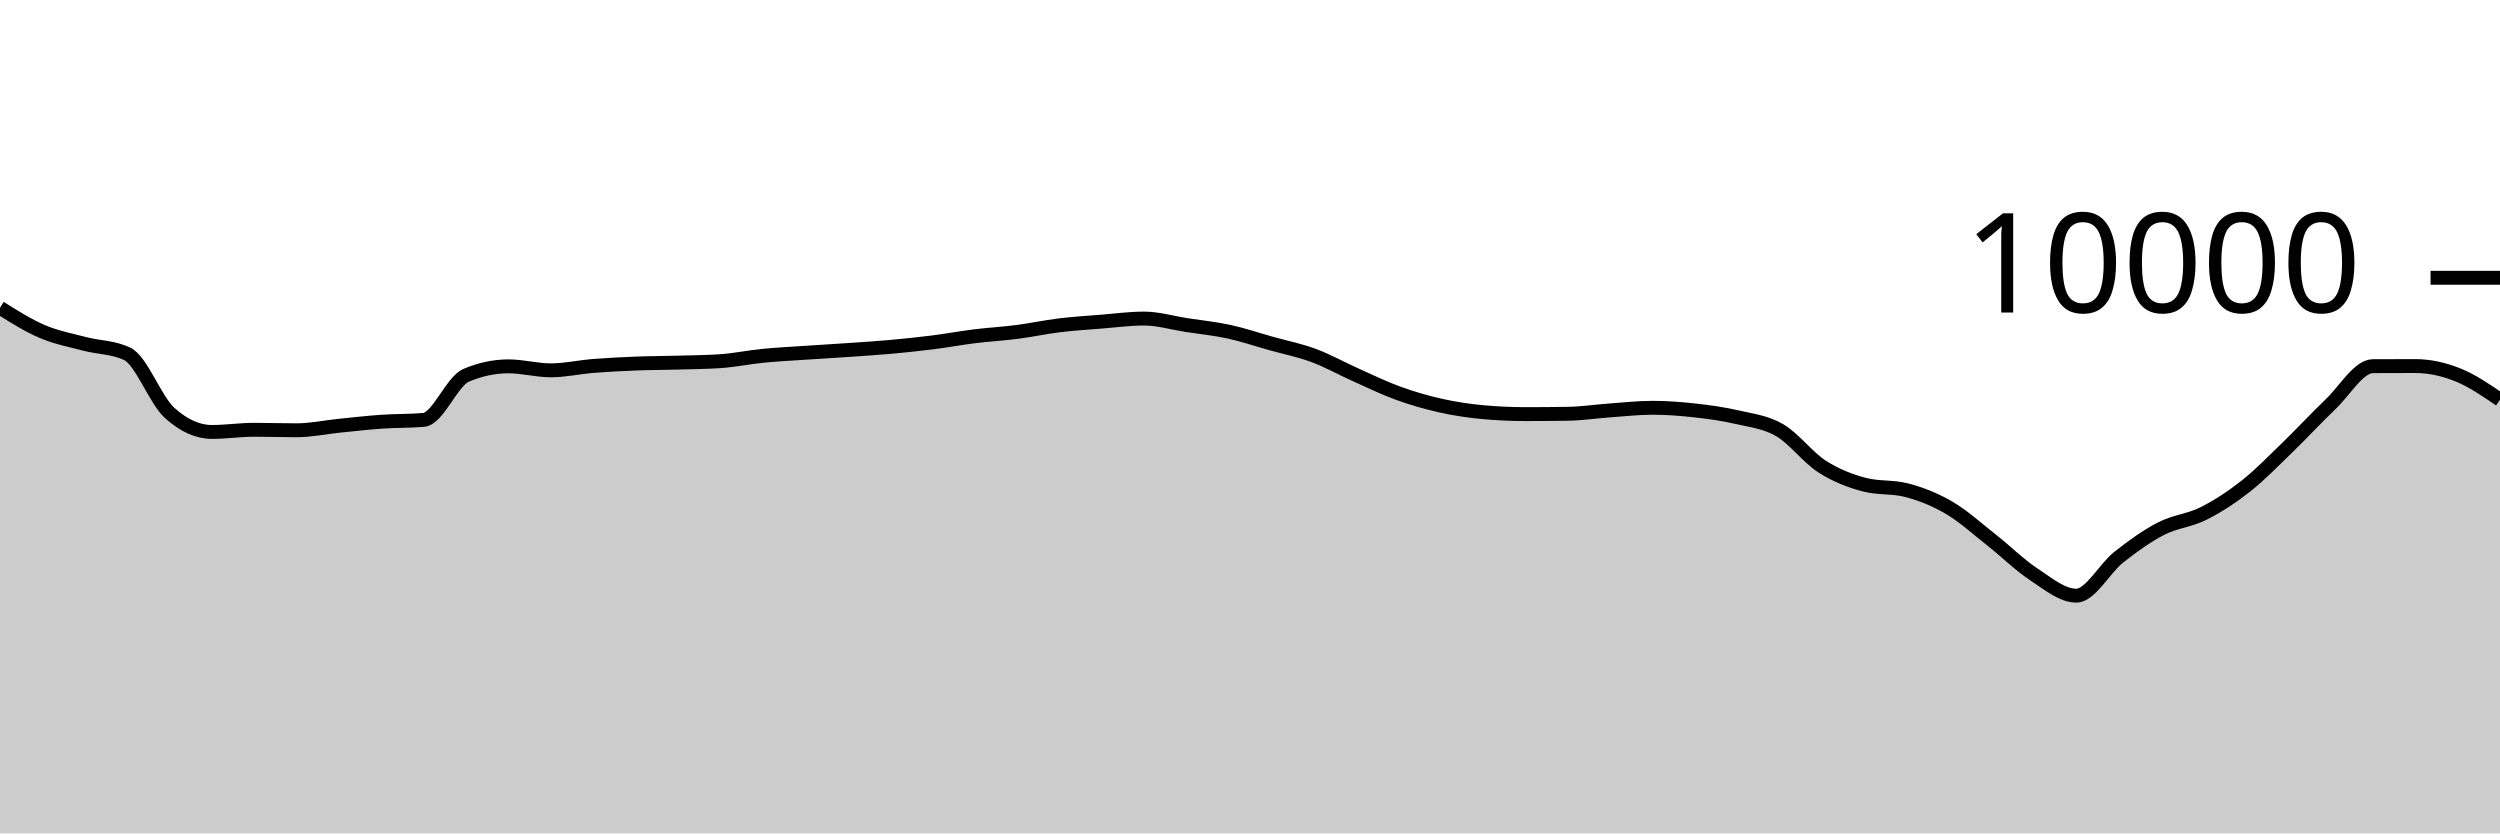
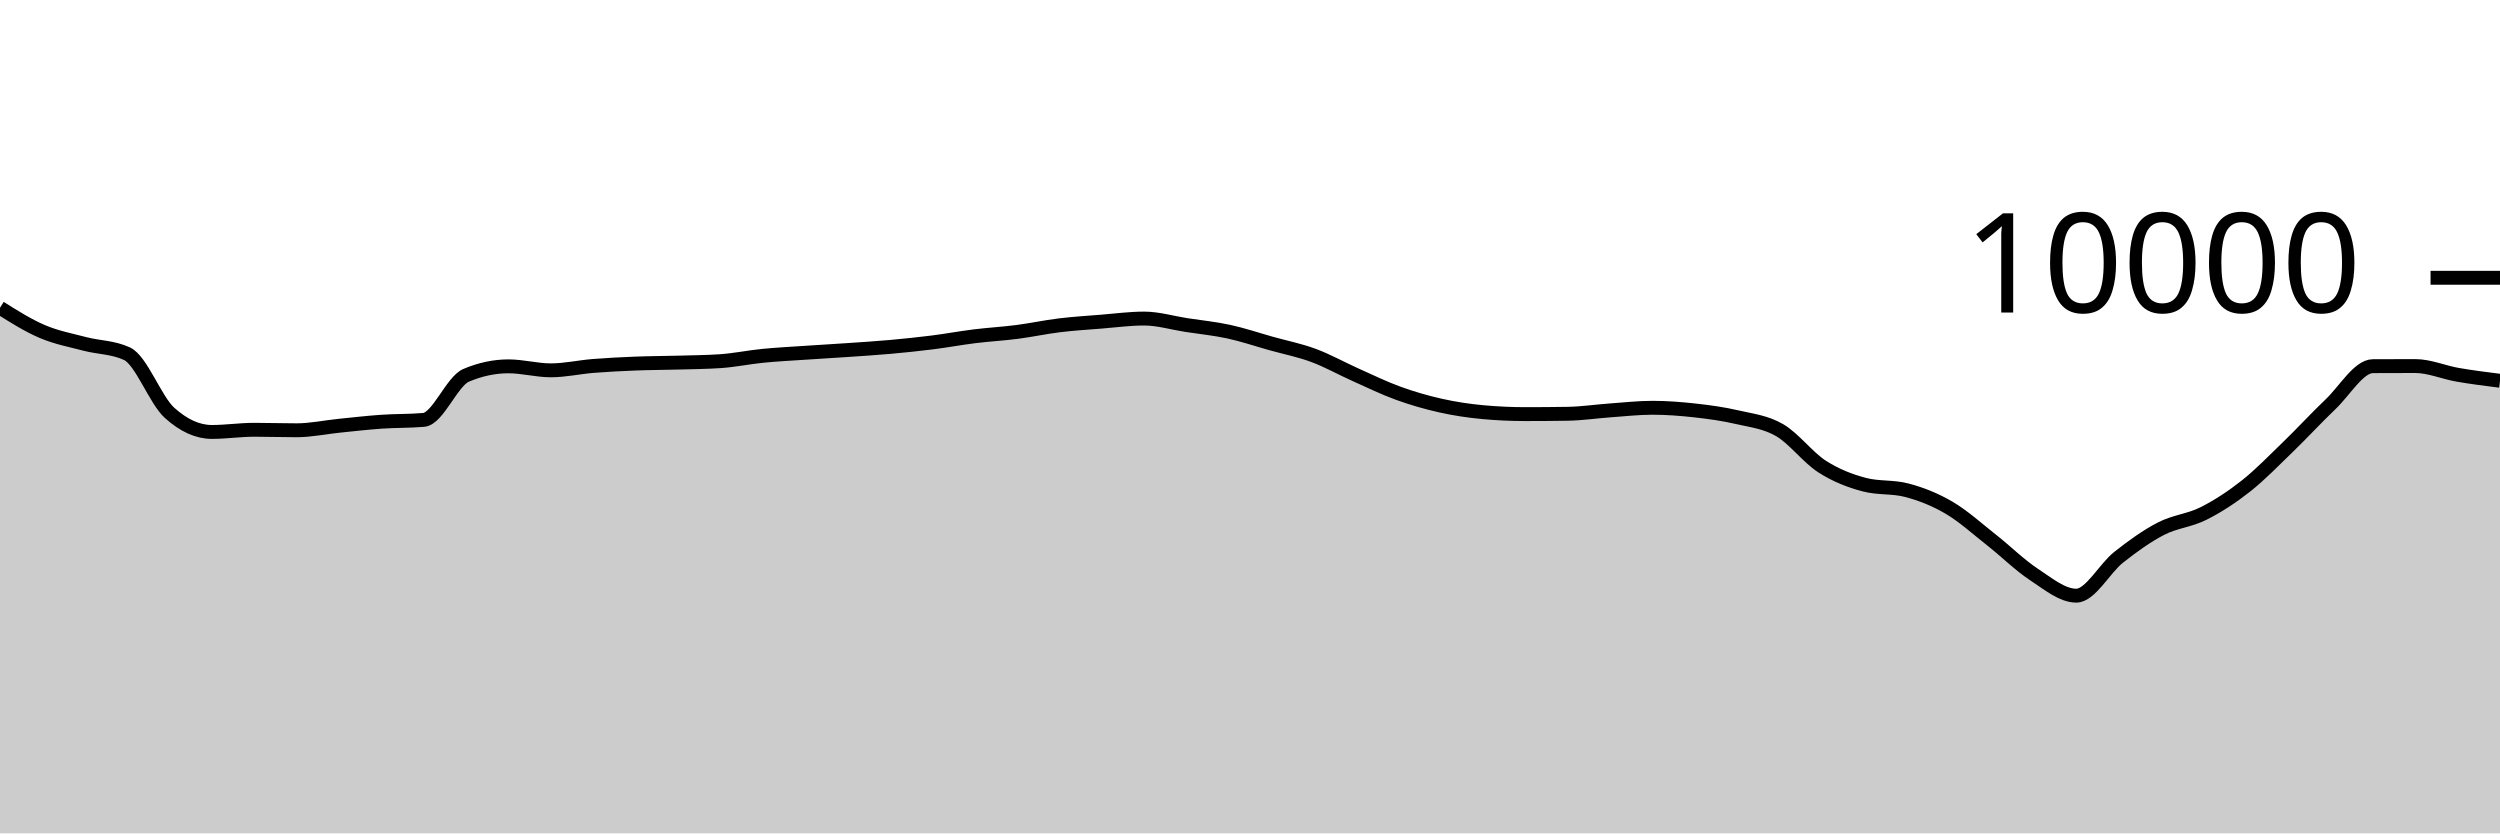
<svg xmlns="http://www.w3.org/2000/svg" viewBox="0 0 180 60">
  <g transform="translate(0,20)">
-     <path class="area" fill="rgba(0, 0, 0, 0.2)" d="M0,2.16C1.017,2.799,2.034,3.439,3.051,3.872C4.068,4.305,5.085,4.493,6.102,4.76C7.119,5.027,8.136,4.997,9.153,5.472C10.169,5.947,11.186,8.8,12.203,9.72C13.22,10.64,14.237,11.1,15.254,11.1C16.271,11.1,17.288,10.944,18.305,10.944C19.322,10.944,20.339,10.98,21.356,10.98C22.373,10.98,23.39,10.759,24.407,10.656C25.424,10.553,26.441,10.435,27.458,10.364C28.475,10.293,29.492,10.32,30.508,10.232C31.525,10.144,32.542,7.456,33.559,7.024C34.576,6.592,35.593,6.376,36.61,6.376C37.627,6.376,38.644,6.664,39.661,6.664C40.678,6.664,41.695,6.429,42.712,6.348C43.729,6.267,44.746,6.216,45.763,6.176C46.78,6.136,47.797,6.137,48.814,6.108C49.831,6.079,50.847,6.073,51.864,6.004C52.881,5.935,53.898,5.721,54.915,5.62C55.932,5.519,56.949,5.469,57.966,5.4C58.983,5.331,60,5.274,61.017,5.204C62.034,5.134,63.051,5.071,64.068,4.98C65.085,4.889,66.102,4.784,67.119,4.656C68.136,4.528,69.153,4.338,70.169,4.212C71.186,4.086,72.203,4.031,73.22,3.9C74.237,3.769,75.254,3.548,76.271,3.424C77.288,3.3,78.305,3.237,79.322,3.156C80.339,3.075,81.356,2.936,82.373,2.936C83.39,2.936,84.407,3.247,85.424,3.404C86.441,3.561,87.458,3.659,88.475,3.88C89.492,4.101,90.508,4.447,91.525,4.732C92.542,5.017,93.559,5.215,94.576,5.592C95.593,5.969,96.61,6.542,97.627,6.996C98.644,7.45,99.661,7.948,100.678,8.316C101.695,8.684,102.712,8.977,103.729,9.204C104.746,9.431,105.763,9.583,106.78,9.676C107.797,9.769,108.814,9.816,109.831,9.816C110.847,9.816,111.864,9.808,112.881,9.792C113.898,9.776,114.915,9.62,115.932,9.548C116.949,9.476,117.966,9.36,118.983,9.36C120,9.36,121.017,9.439,122.034,9.552C123.051,9.665,124.068,9.803,125.085,10.04C126.102,10.277,127.119,10.381,128.136,10.972C129.153,11.563,130.169,12.934,131.186,13.588C132.203,14.242,133.22,14.629,134.237,14.896C135.254,15.163,136.271,15.029,137.288,15.296C138.305,15.563,139.322,15.963,140.339,16.56C141.356,17.157,142.373,18.08,143.39,18.88C144.407,19.68,145.424,20.692,146.441,21.36C147.458,22.028,148.475,22.888,149.492,22.888C150.508,22.888,151.525,20.928,152.542,20.124C153.559,19.32,154.576,18.589,155.593,18.064C156.61,17.539,157.627,17.486,158.644,16.976C159.661,16.466,160.678,15.805,161.695,15.004C162.712,14.203,163.729,13.151,164.746,12.168C165.763,11.185,166.78,10.075,167.797,9.108C168.814,8.141,169.831,6.369,170.847,6.364C171.864,6.359,172.881,6.356,173.898,6.356C174.915,6.356,175.932,6.58,176.949,6.984C177.966,7.388,178.983,8.084,180,8.78L180,40C178.983,40,177.966,40,176.949,40C175.932,40,174.915,40,173.898,40C172.881,40,171.864,40,170.847,40C169.831,40,168.814,40,167.797,40C166.78,40,165.763,40,164.746,40C163.729,40,162.712,40,161.695,40C160.678,40,159.661,40,158.644,40C157.627,40,156.61,40,155.593,40C154.576,40,153.559,40,152.542,40C151.525,40,150.508,40,149.492,40C148.475,40,147.458,40,146.441,40C145.424,40,144.407,40,143.39,40C142.373,40,141.356,40,140.339,40C139.322,40,138.305,40,137.288,40C136.271,40,135.254,40,134.237,40C133.22,40,132.203,40,131.186,40C130.169,40,129.153,40,128.136,40C127.119,40,126.102,40,125.085,40C124.068,40,123.051,40,122.034,40C121.017,40,120,40,118.983,40C117.966,40,116.949,40,115.932,40C114.915,40,113.898,40,112.881,40C111.864,40,110.847,40,109.831,40C108.814,40,107.797,40,106.78,40C105.763,40,104.746,40,103.729,40C102.712,40,101.695,40,100.678,40C99.661,40,98.644,40,97.627,40C96.61,40,95.593,40,94.576,40C93.559,40,92.542,40,91.525,40C90.508,40,89.492,40,88.475,40C87.458,40,86.441,40,85.424,40C84.407,40,83.39,40,82.373,40C81.356,40,80.339,40,79.322,40C78.305,40,77.288,40,76.271,40C75.254,40,74.237,40,73.22,40C72.203,40,71.186,40,70.169,40C69.153,40,68.136,40,67.119,40C66.102,40,65.085,40,64.068,40C63.051,40,62.034,40,61.017,40C60,40,58.983,40,57.966,40C56.949,40,55.932,40,54.915,40C53.898,40,52.881,40,51.864,40C50.847,40,49.831,40,48.814,40C47.797,40,46.78,40,45.763,40C44.746,40,43.729,40,42.712,40C41.695,40,40.678,40,39.661,40C38.644,40,37.627,40,36.61,40C35.593,40,34.576,40,33.559,40C32.542,40,31.525,40,30.508,40C29.492,40,28.475,40,27.458,40C26.441,40,25.424,40,24.407,40C23.39,40,22.373,40,21.356,40C20.339,40,19.322,40,18.305,40C17.288,40,16.271,40,15.254,40C14.237,40,13.22,40,12.203,40C11.186,40,10.169,40,9.153,40C8.136,40,7.119,40,6.102,40C5.085,40,4.068,40,3.051,40C2.034,40,1.017,40,0,40Z" />
-     <path class="line" stroke="black" fill="none" d="M0,2.16C1.017,2.799,2.034,3.439,3.051,3.872C4.068,4.305,5.085,4.493,6.102,4.76C7.119,5.027,8.136,4.997,9.153,5.472C10.169,5.947,11.186,8.8,12.203,9.72C13.22,10.64,14.237,11.1,15.254,11.1C16.271,11.1,17.288,10.944,18.305,10.944C19.322,10.944,20.339,10.98,21.356,10.98C22.373,10.98,23.39,10.759,24.407,10.656C25.424,10.553,26.441,10.435,27.458,10.364C28.475,10.293,29.492,10.32,30.508,10.232C31.525,10.144,32.542,7.456,33.559,7.024C34.576,6.592,35.593,6.376,36.61,6.376C37.627,6.376,38.644,6.664,39.661,6.664C40.678,6.664,41.695,6.429,42.712,6.348C43.729,6.267,44.746,6.216,45.763,6.176C46.78,6.136,47.797,6.137,48.814,6.108C49.831,6.079,50.847,6.073,51.864,6.004C52.881,5.935,53.898,5.721,54.915,5.62C55.932,5.519,56.949,5.469,57.966,5.4C58.983,5.331,60,5.274,61.017,5.204C62.034,5.134,63.051,5.071,64.068,4.98C65.085,4.889,66.102,4.784,67.119,4.656C68.136,4.528,69.153,4.338,70.169,4.212C71.186,4.086,72.203,4.031,73.22,3.9C74.237,3.769,75.254,3.548,76.271,3.424C77.288,3.3,78.305,3.237,79.322,3.156C80.339,3.075,81.356,2.936,82.373,2.936C83.39,2.936,84.407,3.247,85.424,3.404C86.441,3.561,87.458,3.659,88.475,3.88C89.492,4.101,90.508,4.447,91.525,4.732C92.542,5.017,93.559,5.215,94.576,5.592C95.593,5.969,96.61,6.542,97.627,6.996C98.644,7.45,99.661,7.948,100.678,8.316C101.695,8.684,102.712,8.977,103.729,9.204C104.746,9.431,105.763,9.583,106.78,9.676C107.797,9.769,108.814,9.816,109.831,9.816C110.847,9.816,111.864,9.808,112.881,9.792C113.898,9.776,114.915,9.62,115.932,9.548C116.949,9.476,117.966,9.36,118.983,9.36C120,9.36,121.017,9.439,122.034,9.552C123.051,9.665,124.068,9.803,125.085,10.04C126.102,10.277,127.119,10.381,128.136,10.972C129.153,11.563,130.169,12.934,131.186,13.588C132.203,14.242,133.22,14.629,134.237,14.896C135.254,15.163,136.271,15.029,137.288,15.296C138.305,15.563,139.322,15.963,140.339,16.56C141.356,17.157,142.373,18.08,143.39,18.88C144.407,19.68,145.424,20.692,146.441,21.36C147.458,22.028,148.475,22.888,149.492,22.888C150.508,22.888,151.525,20.928,152.542,20.124C153.559,19.32,154.576,18.589,155.593,18.064C156.61,17.539,157.627,17.486,158.644,16.976C159.661,16.466,160.678,15.805,161.695,15.004C162.712,14.203,163.729,13.151,164.746,12.168C165.763,11.185,166.78,10.075,167.797,9.108C168.814,8.141,169.831,6.369,170.847,6.364C171.864,6.359,172.881,6.356,173.898,6.356C174.915,6.356,175.932,6.58,176.949,6.984C177.966,7.388,178.983,8.084,180,8.78" />
+     <path class="area" fill="rgba(0, 0, 0, 0.2)" d="M0,2.16C1.017,2.799,2.034,3.439,3.051,3.872C4.068,4.305,5.085,4.493,6.102,4.76C7.119,5.027,8.136,4.997,9.153,5.472C10.169,5.947,11.186,8.8,12.203,9.72C13.22,10.64,14.237,11.1,15.254,11.1C16.271,11.1,17.288,10.944,18.305,10.944C19.322,10.944,20.339,10.98,21.356,10.98C22.373,10.98,23.39,10.759,24.407,10.656C25.424,10.553,26.441,10.435,27.458,10.364C28.475,10.293,29.492,10.32,30.508,10.232C31.525,10.144,32.542,7.456,33.559,7.024C34.576,6.592,35.593,6.376,36.61,6.376C37.627,6.376,38.644,6.664,39.661,6.664C40.678,6.664,41.695,6.429,42.712,6.348C43.729,6.267,44.746,6.216,45.763,6.176C46.78,6.136,47.797,6.137,48.814,6.108C49.831,6.079,50.847,6.073,51.864,6.004C52.881,5.935,53.898,5.721,54.915,5.62C55.932,5.519,56.949,5.469,57.966,5.4C58.983,5.331,60,5.274,61.017,5.204C62.034,5.134,63.051,5.071,64.068,4.98C65.085,4.889,66.102,4.784,67.119,4.656C68.136,4.528,69.153,4.338,70.169,4.212C71.186,4.086,72.203,4.031,73.22,3.9C74.237,3.769,75.254,3.548,76.271,3.424C77.288,3.3,78.305,3.237,79.322,3.156C80.339,3.075,81.356,2.936,82.373,2.936C83.39,2.936,84.407,3.247,85.424,3.404C86.441,3.561,87.458,3.659,88.475,3.88C89.492,4.101,90.508,4.447,91.525,4.732C92.542,5.017,93.559,5.215,94.576,5.592C95.593,5.969,96.61,6.542,97.627,6.996C98.644,7.45,99.661,7.948,100.678,8.316C101.695,8.684,102.712,8.977,103.729,9.204C104.746,9.431,105.763,9.583,106.78,9.676C107.797,9.769,108.814,9.816,109.831,9.816C110.847,9.816,111.864,9.808,112.881,9.792C113.898,9.776,114.915,9.62,115.932,9.548C116.949,9.476,117.966,9.36,118.983,9.36C120,9.36,121.017,9.439,122.034,9.552C123.051,9.665,124.068,9.803,125.085,10.04C126.102,10.277,127.119,10.381,128.136,10.972C129.153,11.563,130.169,12.934,131.186,13.588C132.203,14.242,133.22,14.629,134.237,14.896C135.254,15.163,136.271,15.029,137.288,15.296C138.305,15.563,139.322,15.963,140.339,16.56C141.356,17.157,142.373,18.08,143.39,18.88C144.407,19.68,145.424,20.692,146.441,21.36C147.458,22.028,148.475,22.888,149.492,22.888C150.508,22.888,151.525,20.928,152.542,20.124C153.559,19.32,154.576,18.589,155.593,18.064C156.61,17.539,157.627,17.486,158.644,16.976C159.661,16.466,160.678,15.805,161.695,15.004C162.712,14.203,163.729,13.151,164.746,12.168C165.763,11.185,166.78,10.075,167.797,9.108C168.814,8.141,169.831,6.369,170.847,6.364C171.864,6.359,172.881,6.356,173.898,6.356C174.915,6.356,175.932,6.807,176.949,6.984C177.966,7.161,178.983,7.288,180,7.416L180,40C178.983,40,177.966,40,176.949,40C175.932,40,174.915,40,173.898,40C172.881,40,171.864,40,170.847,40C169.831,40,168.814,40,167.797,40C166.78,40,165.763,40,164.746,40C163.729,40,162.712,40,161.695,40C160.678,40,159.661,40,158.644,40C157.627,40,156.61,40,155.593,40C154.576,40,153.559,40,152.542,40C151.525,40,150.508,40,149.492,40C148.475,40,147.458,40,146.441,40C145.424,40,144.407,40,143.39,40C142.373,40,141.356,40,140.339,40C139.322,40,138.305,40,137.288,40C136.271,40,135.254,40,134.237,40C133.22,40,132.203,40,131.186,40C130.169,40,129.153,40,128.136,40C127.119,40,126.102,40,125.085,40C124.068,40,123.051,40,122.034,40C121.017,40,120,40,118.983,40C117.966,40,116.949,40,115.932,40C114.915,40,113.898,40,112.881,40C111.864,40,110.847,40,109.831,40C108.814,40,107.797,40,106.78,40C105.763,40,104.746,40,103.729,40C102.712,40,101.695,40,100.678,40C99.661,40,98.644,40,97.627,40C96.61,40,95.593,40,94.576,40C93.559,40,92.542,40,91.525,40C90.508,40,89.492,40,88.475,40C87.458,40,86.441,40,85.424,40C84.407,40,83.39,40,82.373,40C81.356,40,80.339,40,79.322,40C78.305,40,77.288,40,76.271,40C75.254,40,74.237,40,73.22,40C72.203,40,71.186,40,70.169,40C69.153,40,68.136,40,67.119,40C66.102,40,65.085,40,64.068,40C63.051,40,62.034,40,61.017,40C60,40,58.983,40,57.966,40C56.949,40,55.932,40,54.915,40C53.898,40,52.881,40,51.864,40C50.847,40,49.831,40,48.814,40C47.797,40,46.78,40,45.763,40C44.746,40,43.729,40,42.712,40C41.695,40,40.678,40,39.661,40C38.644,40,37.627,40,36.61,40C35.593,40,34.576,40,33.559,40C32.542,40,31.525,40,30.508,40C29.492,40,28.475,40,27.458,40C26.441,40,25.424,40,24.407,40C23.39,40,22.373,40,21.356,40C20.339,40,19.322,40,18.305,40C17.288,40,16.271,40,15.254,40C14.237,40,13.22,40,12.203,40C11.186,40,10.169,40,9.153,40C8.136,40,7.119,40,6.102,40C5.085,40,4.068,40,3.051,40C2.034,40,1.017,40,0,40Z" />
+     <path class="line" stroke="black" fill="none" d="M0,2.16C1.017,2.799,2.034,3.439,3.051,3.872C4.068,4.305,5.085,4.493,6.102,4.76C7.119,5.027,8.136,4.997,9.153,5.472C10.169,5.947,11.186,8.8,12.203,9.72C13.22,10.64,14.237,11.1,15.254,11.1C16.271,11.1,17.288,10.944,18.305,10.944C19.322,10.944,20.339,10.98,21.356,10.98C22.373,10.98,23.39,10.759,24.407,10.656C25.424,10.553,26.441,10.435,27.458,10.364C28.475,10.293,29.492,10.32,30.508,10.232C31.525,10.144,32.542,7.456,33.559,7.024C34.576,6.592,35.593,6.376,36.61,6.376C37.627,6.376,38.644,6.664,39.661,6.664C40.678,6.664,41.695,6.429,42.712,6.348C43.729,6.267,44.746,6.216,45.763,6.176C46.78,6.136,47.797,6.137,48.814,6.108C49.831,6.079,50.847,6.073,51.864,6.004C52.881,5.935,53.898,5.721,54.915,5.62C55.932,5.519,56.949,5.469,57.966,5.4C58.983,5.331,60,5.274,61.017,5.204C62.034,5.134,63.051,5.071,64.068,4.98C65.085,4.889,66.102,4.784,67.119,4.656C68.136,4.528,69.153,4.338,70.169,4.212C71.186,4.086,72.203,4.031,73.22,3.9C74.237,3.769,75.254,3.548,76.271,3.424C77.288,3.3,78.305,3.237,79.322,3.156C80.339,3.075,81.356,2.936,82.373,2.936C83.39,2.936,84.407,3.247,85.424,3.404C86.441,3.561,87.458,3.659,88.475,3.88C89.492,4.101,90.508,4.447,91.525,4.732C92.542,5.017,93.559,5.215,94.576,5.592C95.593,5.969,96.61,6.542,97.627,6.996C98.644,7.45,99.661,7.948,100.678,8.316C101.695,8.684,102.712,8.977,103.729,9.204C104.746,9.431,105.763,9.583,106.78,9.676C107.797,9.769,108.814,9.816,109.831,9.816C110.847,9.816,111.864,9.808,112.881,9.792C113.898,9.776,114.915,9.62,115.932,9.548C116.949,9.476,117.966,9.36,118.983,9.36C120,9.36,121.017,9.439,122.034,9.552C123.051,9.665,124.068,9.803,125.085,10.04C126.102,10.277,127.119,10.381,128.136,10.972C129.153,11.563,130.169,12.934,131.186,13.588C132.203,14.242,133.22,14.629,134.237,14.896C135.254,15.163,136.271,15.029,137.288,15.296C138.305,15.563,139.322,15.963,140.339,16.56C141.356,17.157,142.373,18.08,143.39,18.88C144.407,19.68,145.424,20.692,146.441,21.36C147.458,22.028,148.475,22.888,149.492,22.888C150.508,22.888,151.525,20.928,152.542,20.124C153.559,19.32,154.576,18.589,155.593,18.064C156.61,17.539,157.627,17.486,158.644,16.976C159.661,16.466,160.678,15.805,161.695,15.004C162.712,14.203,163.729,13.151,164.746,12.168C165.763,11.185,166.78,10.075,167.797,9.108C168.814,8.141,169.831,6.369,170.847,6.364C171.864,6.359,172.881,6.356,173.898,6.356C174.915,6.356,175.932,6.807,176.949,6.984C177.966,7.161,178.983,7.288,180,7.416" />
    <path class="axis-ceiling" stroke-width="1" stroke="black" fill="none" d="M175,0L180,0" />
    <text class="axis-ceiling-label" font-family="sans-serif" text-anchor="end" font-size="10px" x="170" y="2.5">10000</text>
  </g>
</svg>
